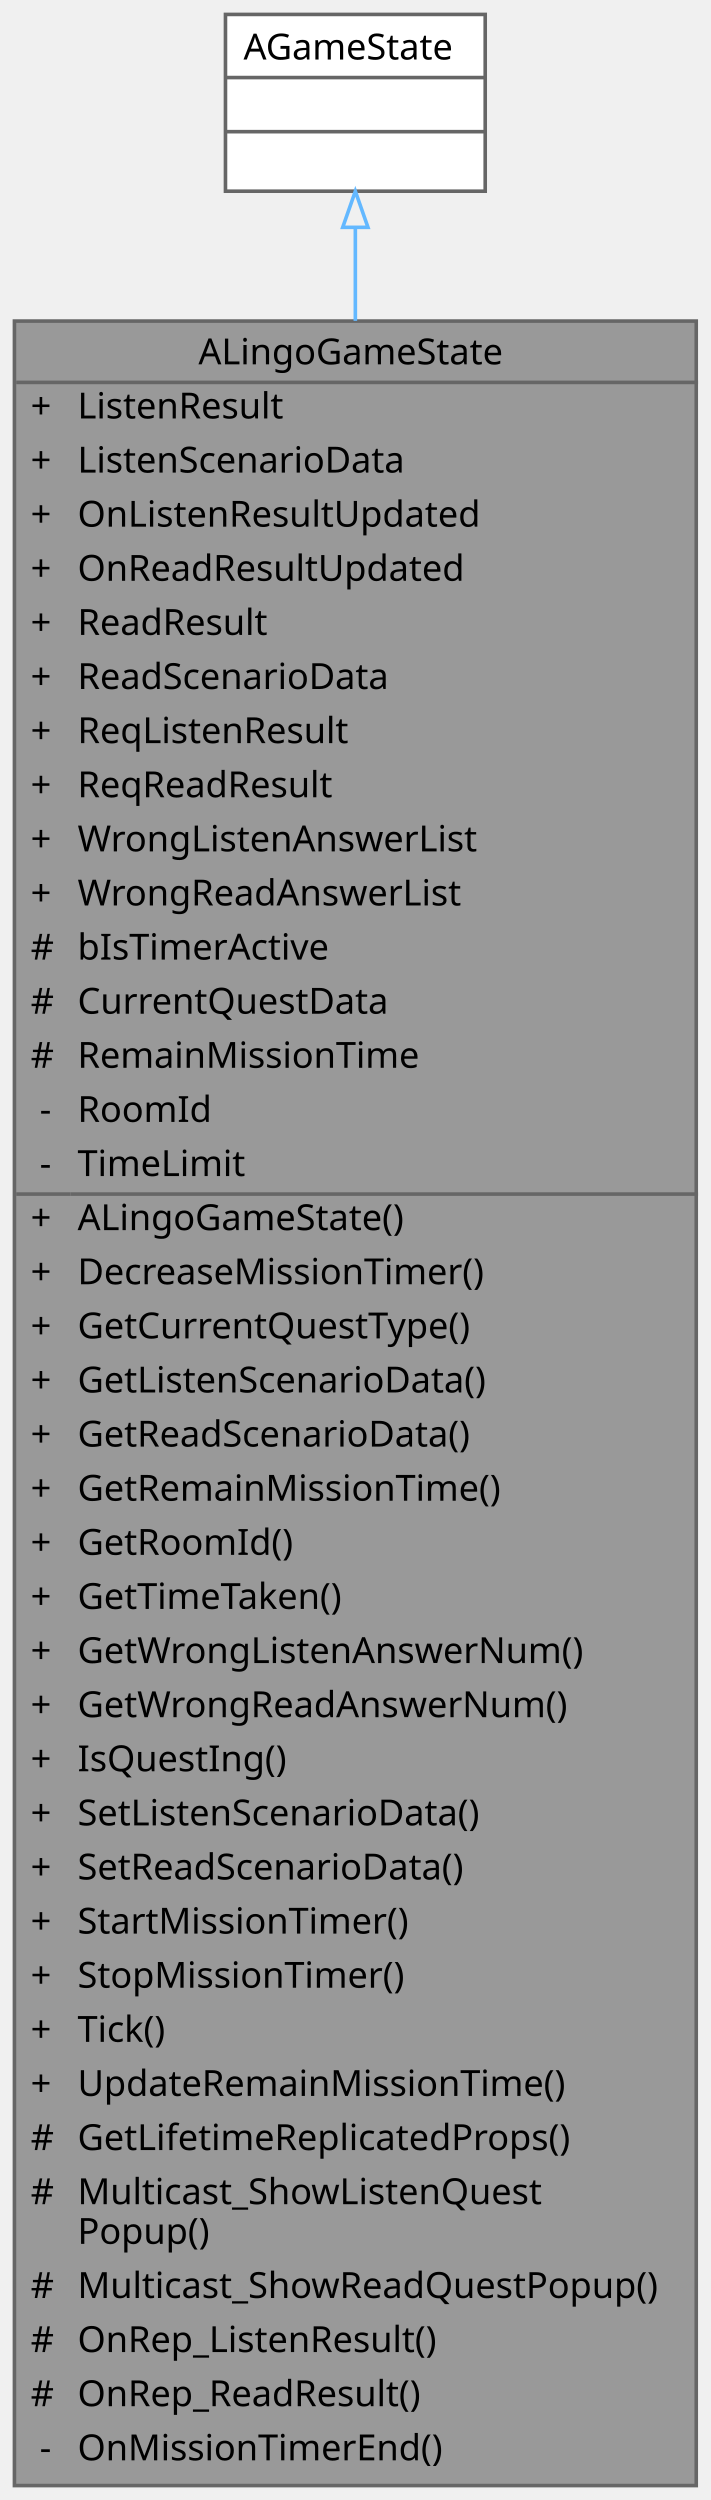
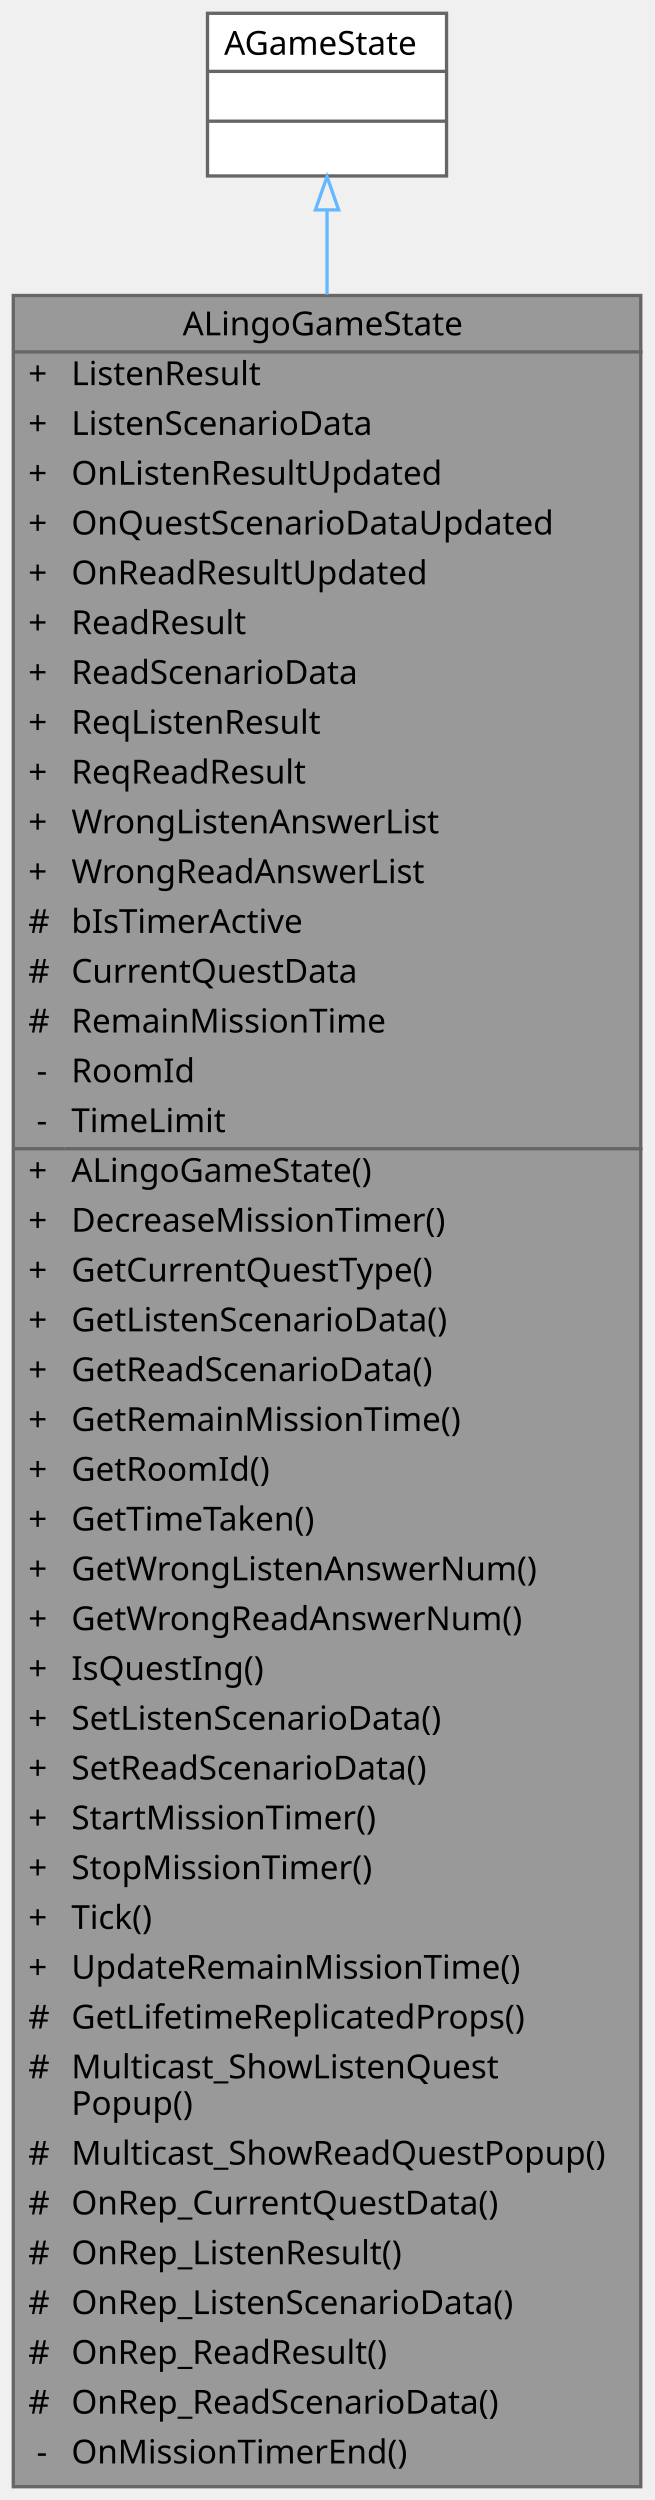
- <svg xmlns="http://www.w3.org/2000/svg" xmlns:xlink="http://www.w3.org/1999/xlink" width="197pt" height="693pt" viewBox="0.00 0.00 197.00 693.00">
-   <g id="graph0" class="graph" transform="scale(1 1) rotate(0) translate(4 689)">
+ <svg xmlns="http://www.w3.org/2000/svg" xmlns:xlink="http://www.w3.org/1999/xlink" width="197pt" height="753pt" viewBox="0.00 0.00 197.00 753.00">
+   <g id="graph0" class="graph" transform="scale(1 1) rotate(0) translate(4 749)">
    <g id="Node000001" class="node">
      <g id="a_Node000001">
        <a xlink:title=" ">
-           <polygon fill="#999999" stroke="transparent" points="189,-600 0,-600 0,0 189,0 189,-600" />
-           <text text-anchor="start" x="51" y="-588" font-family="Malgun Gothic" font-size="10.00">ALingoGameState</text>
+           <polygon fill="#999999" stroke="transparent" points="189,-660 0,-660 0,0 189,0 189,-660" />
+           <text text-anchor="start" x="51" y="-648" font-family="Malgun Gothic" font-size="10.00">ALingoGameState</text>
+           <text text-anchor="start" x="4.5" y="-633" font-family="Malgun Gothic" font-size="10.00">+</text>
+           <text text-anchor="start" x="17.5" y="-633" font-family="Malgun Gothic" font-size="10.00">ListenResult</text>
+           <text text-anchor="start" x="4.5" y="-618" font-family="Malgun Gothic" font-size="10.00">+</text>
+           <text text-anchor="start" x="17.5" y="-618" font-family="Malgun Gothic" font-size="10.00">ListenScenarioData</text>
+           <text text-anchor="start" x="4.5" y="-603" font-family="Malgun Gothic" font-size="10.00">+</text>
+           <text text-anchor="start" x="17.5" y="-603" font-family="Malgun Gothic" font-size="10.00">OnListenResultUpdated</text>
+           <text text-anchor="start" x="4.5" y="-588" font-family="Malgun Gothic" font-size="10.00">+</text>
+           <text text-anchor="start" x="17.5" y="-588" font-family="Malgun Gothic" font-size="10.00">OnQuestScenarioDataUpdated</text>
          <text text-anchor="start" x="4.5" y="-573" font-family="Malgun Gothic" font-size="10.00">+</text>
-           <text text-anchor="start" x="17.5" y="-573" font-family="Malgun Gothic" font-size="10.00">ListenResult</text>
+           <text text-anchor="start" x="17.5" y="-573" font-family="Malgun Gothic" font-size="10.00">OnReadResultUpdated</text>
          <text text-anchor="start" x="4.5" y="-558" font-family="Malgun Gothic" font-size="10.00">+</text>
-           <text text-anchor="start" x="17.5" y="-558" font-family="Malgun Gothic" font-size="10.00">ListenScenarioData</text>
+           <text text-anchor="start" x="17.5" y="-558" font-family="Malgun Gothic" font-size="10.00">ReadResult</text>
          <text text-anchor="start" x="4.5" y="-543" font-family="Malgun Gothic" font-size="10.00">+</text>
-           <text text-anchor="start" x="17.5" y="-543" font-family="Malgun Gothic" font-size="10.00">OnListenResultUpdated</text>
+           <text text-anchor="start" x="17.5" y="-543" font-family="Malgun Gothic" font-size="10.00">ReadScenarioData</text>
          <text text-anchor="start" x="4.5" y="-528" font-family="Malgun Gothic" font-size="10.00">+</text>
-           <text text-anchor="start" x="17.5" y="-528" font-family="Malgun Gothic" font-size="10.00">OnReadResultUpdated</text>
+           <text text-anchor="start" x="17.5" y="-528" font-family="Malgun Gothic" font-size="10.00">ReqListenResult</text>
          <text text-anchor="start" x="4.5" y="-513" font-family="Malgun Gothic" font-size="10.00">+</text>
-           <text text-anchor="start" x="17.5" y="-513" font-family="Malgun Gothic" font-size="10.00">ReadResult</text>
+           <text text-anchor="start" x="17.5" y="-513" font-family="Malgun Gothic" font-size="10.00">ReqReadResult</text>
          <text text-anchor="start" x="4.5" y="-498" font-family="Malgun Gothic" font-size="10.00">+</text>
-           <text text-anchor="start" x="17.5" y="-498" font-family="Malgun Gothic" font-size="10.00">ReadScenarioData</text>
+           <text text-anchor="start" x="17.5" y="-498" font-family="Malgun Gothic" font-size="10.00">WrongListenAnswerList</text>
          <text text-anchor="start" x="4.5" y="-483" font-family="Malgun Gothic" font-size="10.00">+</text>
-           <text text-anchor="start" x="17.5" y="-483" font-family="Malgun Gothic" font-size="10.00">ReqListenResult</text>
-           <text text-anchor="start" x="4.5" y="-468" font-family="Malgun Gothic" font-size="10.00">+</text>
-           <text text-anchor="start" x="17.5" y="-468" font-family="Malgun Gothic" font-size="10.00">ReqReadResult</text>
-           <text text-anchor="start" x="4.5" y="-453" font-family="Malgun Gothic" font-size="10.00">+</text>
-           <text text-anchor="start" x="17.5" y="-453" font-family="Malgun Gothic" font-size="10.00">WrongListenAnswerList</text>
-           <text text-anchor="start" x="4.5" y="-438" font-family="Malgun Gothic" font-size="10.00">+</text>
-           <text text-anchor="start" x="17.5" y="-438" font-family="Malgun Gothic" font-size="10.00">WrongReadAnswerList</text>
-           <text text-anchor="start" x="4.5" y="-423" font-family="Malgun Gothic" font-size="10.00">#</text>
-           <text text-anchor="start" x="17.5" y="-423" font-family="Malgun Gothic" font-size="10.00">bIsTimerActive</text>
-           <text text-anchor="start" x="4.5" y="-408" font-family="Malgun Gothic" font-size="10.00">#</text>
-           <text text-anchor="start" x="17.5" y="-408" font-family="Malgun Gothic" font-size="10.00">CurrentQuestData</text>
-           <text text-anchor="start" x="4.5" y="-393" font-family="Malgun Gothic" font-size="10.00">#</text>
-           <text text-anchor="start" x="17.5" y="-393" font-family="Malgun Gothic" font-size="10.00">RemainMissionTime</text>
-           <text text-anchor="start" x="7" y="-378" font-family="Malgun Gothic" font-size="10.00">-</text>
-           <text text-anchor="start" x="17.5" y="-378" font-family="Malgun Gothic" font-size="10.00">RoomId</text>
-           <text text-anchor="start" x="7" y="-363" font-family="Malgun Gothic" font-size="10.00">-</text>
-           <text text-anchor="start" x="17.5" y="-363" font-family="Malgun Gothic" font-size="10.00">TimeLimit</text>
+           <text text-anchor="start" x="17.5" y="-483" font-family="Malgun Gothic" font-size="10.00">WrongReadAnswerList</text>
+           <text text-anchor="start" x="4.5" y="-468" font-family="Malgun Gothic" font-size="10.00">#</text>
+           <text text-anchor="start" x="17.5" y="-468" font-family="Malgun Gothic" font-size="10.00">bIsTimerActive</text>
+           <text text-anchor="start" x="4.5" y="-453" font-family="Malgun Gothic" font-size="10.00">#</text>
+           <text text-anchor="start" x="17.5" y="-453" font-family="Malgun Gothic" font-size="10.00">CurrentQuestData</text>
+           <text text-anchor="start" x="4.5" y="-438" font-family="Malgun Gothic" font-size="10.00">#</text>
+           <text text-anchor="start" x="17.5" y="-438" font-family="Malgun Gothic" font-size="10.00">RemainMissionTime</text>
+           <text text-anchor="start" x="7" y="-423" font-family="Malgun Gothic" font-size="10.00">-</text>
+           <text text-anchor="start" x="17.5" y="-423" font-family="Malgun Gothic" font-size="10.00">RoomId</text>
+           <text text-anchor="start" x="7" y="-408" font-family="Malgun Gothic" font-size="10.00">-</text>
+           <text text-anchor="start" x="17.5" y="-408" font-family="Malgun Gothic" font-size="10.00">TimeLimit</text>
+           <text text-anchor="start" x="4.5" y="-393" font-family="Malgun Gothic" font-size="10.00">+</text>
+           <text text-anchor="start" x="17.5" y="-393" font-family="Malgun Gothic" font-size="10.00">ALingoGameState()</text>
+           <text text-anchor="start" x="4.5" y="-378" font-family="Malgun Gothic" font-size="10.00">+</text>
+           <text text-anchor="start" x="17.5" y="-378" font-family="Malgun Gothic" font-size="10.00">DecreaseMissionTimer()</text>
+           <text text-anchor="start" x="4.5" y="-363" font-family="Malgun Gothic" font-size="10.00">+</text>
+           <text text-anchor="start" x="17.5" y="-363" font-family="Malgun Gothic" font-size="10.00">GetCurrentQuestType()</text>
          <text text-anchor="start" x="4.5" y="-348" font-family="Malgun Gothic" font-size="10.00">+</text>
-           <text text-anchor="start" x="17.5" y="-348" font-family="Malgun Gothic" font-size="10.00">ALingoGameState()</text>
+           <text text-anchor="start" x="17.5" y="-348" font-family="Malgun Gothic" font-size="10.00">GetListenScenarioData()</text>
          <text text-anchor="start" x="4.5" y="-333" font-family="Malgun Gothic" font-size="10.00">+</text>
-           <text text-anchor="start" x="17.5" y="-333" font-family="Malgun Gothic" font-size="10.00">DecreaseMissionTimer()</text>
+           <text text-anchor="start" x="17.5" y="-333" font-family="Malgun Gothic" font-size="10.00">GetReadScenarioData()</text>
          <text text-anchor="start" x="4.5" y="-318" font-family="Malgun Gothic" font-size="10.00">+</text>
-           <text text-anchor="start" x="17.5" y="-318" font-family="Malgun Gothic" font-size="10.00">GetCurrentQuestType()</text>
+           <text text-anchor="start" x="17.5" y="-318" font-family="Malgun Gothic" font-size="10.00">GetRemainMissionTime()</text>
          <text text-anchor="start" x="4.5" y="-303" font-family="Malgun Gothic" font-size="10.00">+</text>
-           <text text-anchor="start" x="17.5" y="-303" font-family="Malgun Gothic" font-size="10.00">GetListenScenarioData()</text>
+           <text text-anchor="start" x="17.5" y="-303" font-family="Malgun Gothic" font-size="10.00">GetRoomId()</text>
          <text text-anchor="start" x="4.5" y="-288" font-family="Malgun Gothic" font-size="10.00">+</text>
-           <text text-anchor="start" x="17.5" y="-288" font-family="Malgun Gothic" font-size="10.00">GetReadScenarioData()</text>
+           <text text-anchor="start" x="17.5" y="-288" font-family="Malgun Gothic" font-size="10.00">GetTimeTaken()</text>
          <text text-anchor="start" x="4.5" y="-273" font-family="Malgun Gothic" font-size="10.00">+</text>
-           <text text-anchor="start" x="17.5" y="-273" font-family="Malgun Gothic" font-size="10.00">GetRemainMissionTime()</text>
+           <text text-anchor="start" x="17.5" y="-273" font-family="Malgun Gothic" font-size="10.00">GetWrongListenAnswerNum()</text>
          <text text-anchor="start" x="4.5" y="-258" font-family="Malgun Gothic" font-size="10.00">+</text>
-           <text text-anchor="start" x="17.5" y="-258" font-family="Malgun Gothic" font-size="10.00">GetRoomId()</text>
+           <text text-anchor="start" x="17.5" y="-258" font-family="Malgun Gothic" font-size="10.00">GetWrongReadAnswerNum()</text>
          <text text-anchor="start" x="4.5" y="-243" font-family="Malgun Gothic" font-size="10.00">+</text>
-           <text text-anchor="start" x="17.5" y="-243" font-family="Malgun Gothic" font-size="10.00">GetTimeTaken()</text>
+           <text text-anchor="start" x="17.5" y="-243" font-family="Malgun Gothic" font-size="10.00">IsQuestIng()</text>
          <text text-anchor="start" x="4.5" y="-228" font-family="Malgun Gothic" font-size="10.00">+</text>
-           <text text-anchor="start" x="17.5" y="-228" font-family="Malgun Gothic" font-size="10.00">GetWrongListenAnswerNum()</text>
+           <text text-anchor="start" x="17.5" y="-228" font-family="Malgun Gothic" font-size="10.00">SetListenScenarioData()</text>
          <text text-anchor="start" x="4.5" y="-213" font-family="Malgun Gothic" font-size="10.00">+</text>
-           <text text-anchor="start" x="17.5" y="-213" font-family="Malgun Gothic" font-size="10.00">GetWrongReadAnswerNum()</text>
+           <text text-anchor="start" x="17.5" y="-213" font-family="Malgun Gothic" font-size="10.00">SetReadScenarioData()</text>
          <text text-anchor="start" x="4.5" y="-198" font-family="Malgun Gothic" font-size="10.00">+</text>
-           <text text-anchor="start" x="17.5" y="-198" font-family="Malgun Gothic" font-size="10.00">IsQuestIng()</text>
+           <text text-anchor="start" x="17.5" y="-198" font-family="Malgun Gothic" font-size="10.00">StartMissionTimer()</text>
          <text text-anchor="start" x="4.5" y="-183" font-family="Malgun Gothic" font-size="10.00">+</text>
-           <text text-anchor="start" x="17.5" y="-183" font-family="Malgun Gothic" font-size="10.00">SetListenScenarioData()</text>
+           <text text-anchor="start" x="17.5" y="-183" font-family="Malgun Gothic" font-size="10.00">StopMissionTimer()</text>
          <text text-anchor="start" x="4.5" y="-168" font-family="Malgun Gothic" font-size="10.00">+</text>
-           <text text-anchor="start" x="17.5" y="-168" font-family="Malgun Gothic" font-size="10.00">SetReadScenarioData()</text>
+           <text text-anchor="start" x="17.5" y="-168" font-family="Malgun Gothic" font-size="10.00">Tick()</text>
          <text text-anchor="start" x="4.5" y="-153" font-family="Malgun Gothic" font-size="10.00">+</text>
-           <text text-anchor="start" x="17.5" y="-153" font-family="Malgun Gothic" font-size="10.00">StartMissionTimer()</text>
-           <text text-anchor="start" x="4.5" y="-138" font-family="Malgun Gothic" font-size="10.00">+</text>
-           <text text-anchor="start" x="17.5" y="-138" font-family="Malgun Gothic" font-size="10.00">StopMissionTimer()</text>
-           <text text-anchor="start" x="4.5" y="-123" font-family="Malgun Gothic" font-size="10.00">+</text>
-           <text text-anchor="start" x="17.5" y="-123" font-family="Malgun Gothic" font-size="10.00">Tick()</text>
-           <text text-anchor="start" x="4.5" y="-108" font-family="Malgun Gothic" font-size="10.00">+</text>
-           <text text-anchor="start" x="17.5" y="-108" font-family="Malgun Gothic" font-size="10.00">UpdateRemainMissionTime()</text>
-           <text text-anchor="start" x="4.5" y="-93" font-family="Malgun Gothic" font-size="10.00">#</text>
-           <text text-anchor="start" x="17.5" y="-93" font-family="Malgun Gothic" font-size="10.00">GetLifetimeReplicatedProps()</text>
-           <text text-anchor="start" x="4.5" y="-78" font-family="Malgun Gothic" font-size="10.00">#</text>
-           <text text-anchor="start" x="17.5" y="-78" font-family="Malgun Gothic" font-size="10.00">Multicast_ShowListenQuest</text>
-           <text text-anchor="start" x="17.5" y="-67" font-family="Malgun Gothic" font-size="10.00">Popup()</text>
+           <text text-anchor="start" x="17.5" y="-153" font-family="Malgun Gothic" font-size="10.00">UpdateRemainMissionTime()</text>
+           <text text-anchor="start" x="4.5" y="-138" font-family="Malgun Gothic" font-size="10.00">#</text>
+           <text text-anchor="start" x="17.5" y="-138" font-family="Malgun Gothic" font-size="10.00">GetLifetimeReplicatedProps()</text>
+           <text text-anchor="start" x="4.5" y="-123" font-family="Malgun Gothic" font-size="10.00">#</text>
+           <text text-anchor="start" x="17.5" y="-123" font-family="Malgun Gothic" font-size="10.00">Multicast_ShowListenQuest</text>
+           <text text-anchor="start" x="17.5" y="-112" font-family="Malgun Gothic" font-size="10.00">Popup()</text>
+           <text text-anchor="start" x="4.5" y="-97" font-family="Malgun Gothic" font-size="10.00">#</text>
+           <text text-anchor="start" x="17.5" y="-97" font-family="Malgun Gothic" font-size="10.00">Multicast_ShowReadQuestPopup()</text>
+           <text text-anchor="start" x="4.5" y="-82" font-family="Malgun Gothic" font-size="10.00">#</text>
+           <text text-anchor="start" x="17.5" y="-82" font-family="Malgun Gothic" font-size="10.00">OnRep_CurrentQuestData()</text>
+           <text text-anchor="start" x="4.5" y="-67" font-family="Malgun Gothic" font-size="10.00">#</text>
+           <text text-anchor="start" x="17.5" y="-67" font-family="Malgun Gothic" font-size="10.00">OnRep_ListenResult()</text>
          <text text-anchor="start" x="4.5" y="-52" font-family="Malgun Gothic" font-size="10.00">#</text>
-           <text text-anchor="start" x="17.5" y="-52" font-family="Malgun Gothic" font-size="10.00">Multicast_ShowReadQuestPopup()</text>
+           <text text-anchor="start" x="17.5" y="-52" font-family="Malgun Gothic" font-size="10.00">OnRep_ListenScenarioData()</text>
          <text text-anchor="start" x="4.5" y="-37" font-family="Malgun Gothic" font-size="10.00">#</text>
-           <text text-anchor="start" x="17.5" y="-37" font-family="Malgun Gothic" font-size="10.00">OnRep_ListenResult()</text>
+           <text text-anchor="start" x="17.5" y="-37" font-family="Malgun Gothic" font-size="10.00">OnRep_ReadResult()</text>
          <text text-anchor="start" x="4.5" y="-22" font-family="Malgun Gothic" font-size="10.00">#</text>
-           <text text-anchor="start" x="17.5" y="-22" font-family="Malgun Gothic" font-size="10.00">OnRep_ReadResult()</text>
+           <text text-anchor="start" x="17.5" y="-22" font-family="Malgun Gothic" font-size="10.00">OnRep_ReadScenarioData()</text>
          <text text-anchor="start" x="7" y="-7" font-family="Malgun Gothic" font-size="10.00">-</text>
          <text text-anchor="start" x="17.5" y="-7" font-family="Malgun Gothic" font-size="10.00">OnMissionTimerEnd()</text>
-           <polygon fill="#666666" stroke="#666666" points="0.5,-583 0.5,-583 189.5,-583 189.5,-583 0.5,-583" />
-           <polygon fill="#666666" stroke="#666666" points="0.5,-358 0.5,-358 15.5,-358 15.5,-358 0.5,-358" />
-           <polygon fill="#666666" stroke="#666666" points="15.5,-358 15.5,-358 189.5,-358 189.5,-358 15.5,-358" />
-           <polygon fill="none" stroke="#666666" points="0,0 0,-600 189,-600 189,0 0,0" />
+           <polygon fill="#666666" stroke="#666666" points="0.5,-643 0.5,-643 189.5,-643 189.5,-643 0.5,-643" />
+           <polygon fill="#666666" stroke="#666666" points="0.5,-403 0.5,-403 15.5,-403 15.5,-403 0.5,-403" />
+           <polygon fill="#666666" stroke="#666666" points="15.5,-403 15.5,-403 189.5,-403 189.5,-403 15.5,-403" />
+           <polygon fill="none" stroke="#666666" points="0,0 0,-660 189,-660 189,0 0,0" />
        </a>
      </g>
    </g>
    <g id="Node000002" class="node">
      <g id="a_Node000002">
        <a xlink:title=" ">
-           <polygon fill="white" stroke="transparent" points="130.5,-685 58.5,-685 58.5,-636 130.5,-636 130.5,-685" />
-           <text text-anchor="start" x="63.5" y="-672.5" font-family="Malgun Gothic" font-size="10.00">AGameState</text>
-           <text text-anchor="start" x="92.5" y="-657.5" font-family="Malgun Gothic" font-size="10.00"> </text>
-           <text text-anchor="start" x="92.5" y="-642.5" font-family="Malgun Gothic" font-size="10.00"> </text>
-           <polygon fill="#666666" stroke="#666666" points="58.5,-667.5 58.5,-667.5 130.5,-667.5 130.5,-667.5 58.5,-667.5" />
-           <polygon fill="#666666" stroke="#666666" points="58.5,-652.5 58.5,-652.5 130.5,-652.5 130.5,-652.5 58.5,-652.5" />
-           <polygon fill="none" stroke="#666666" points="58.5,-636 58.5,-685 130.5,-685 130.5,-636 58.5,-636" />
+           <polygon fill="white" stroke="transparent" points="130.5,-745 58.5,-745 58.5,-696 130.5,-696 130.5,-745" />
+           <text text-anchor="start" x="63.5" y="-732.5" font-family="Malgun Gothic" font-size="10.00">AGameState</text>
+           <text text-anchor="start" x="92.5" y="-717.5" font-family="Malgun Gothic" font-size="10.00"> </text>
+           <text text-anchor="start" x="92.5" y="-702.5" font-family="Malgun Gothic" font-size="10.00"> </text>
+           <polygon fill="#666666" stroke="#666666" points="58.5,-727.5 58.5,-727.5 130.5,-727.5 130.5,-727.5 58.5,-727.5" />
+           <polygon fill="#666666" stroke="#666666" points="58.5,-712.5 58.5,-712.5 130.5,-712.5 130.5,-712.5 58.5,-712.5" />
+           <polygon fill="none" stroke="#666666" points="58.5,-696 58.5,-745 130.5,-745 130.5,-696 58.5,-696" />
        </a>
      </g>
    </g>
    <g id="edge1_Node000001_Node000002" class="edge">
      <g id="a_edge1_Node000001_Node000002">
        <a xlink:title=" ">
-           <path fill="none" stroke="#63b8ff" d="M94.5,-625.93C94.5,-618.3 94.5,-609.59 94.5,-600.05" />
-           <polygon fill="none" stroke="#63b8ff" points="91,-625.98 94.5,-635.98 98,-625.98 91,-625.98" />
+           <path fill="none" stroke="#63b8ff" d="M94.5,-685.59C94.5,-678.11 94.5,-669.6 94.5,-660.26" />
+           <polygon fill="none" stroke="#63b8ff" points="91,-685.78 94.5,-695.78 98,-685.78 91,-685.78" />
        </a>
      </g>
    </g>
  </g>
</svg>
